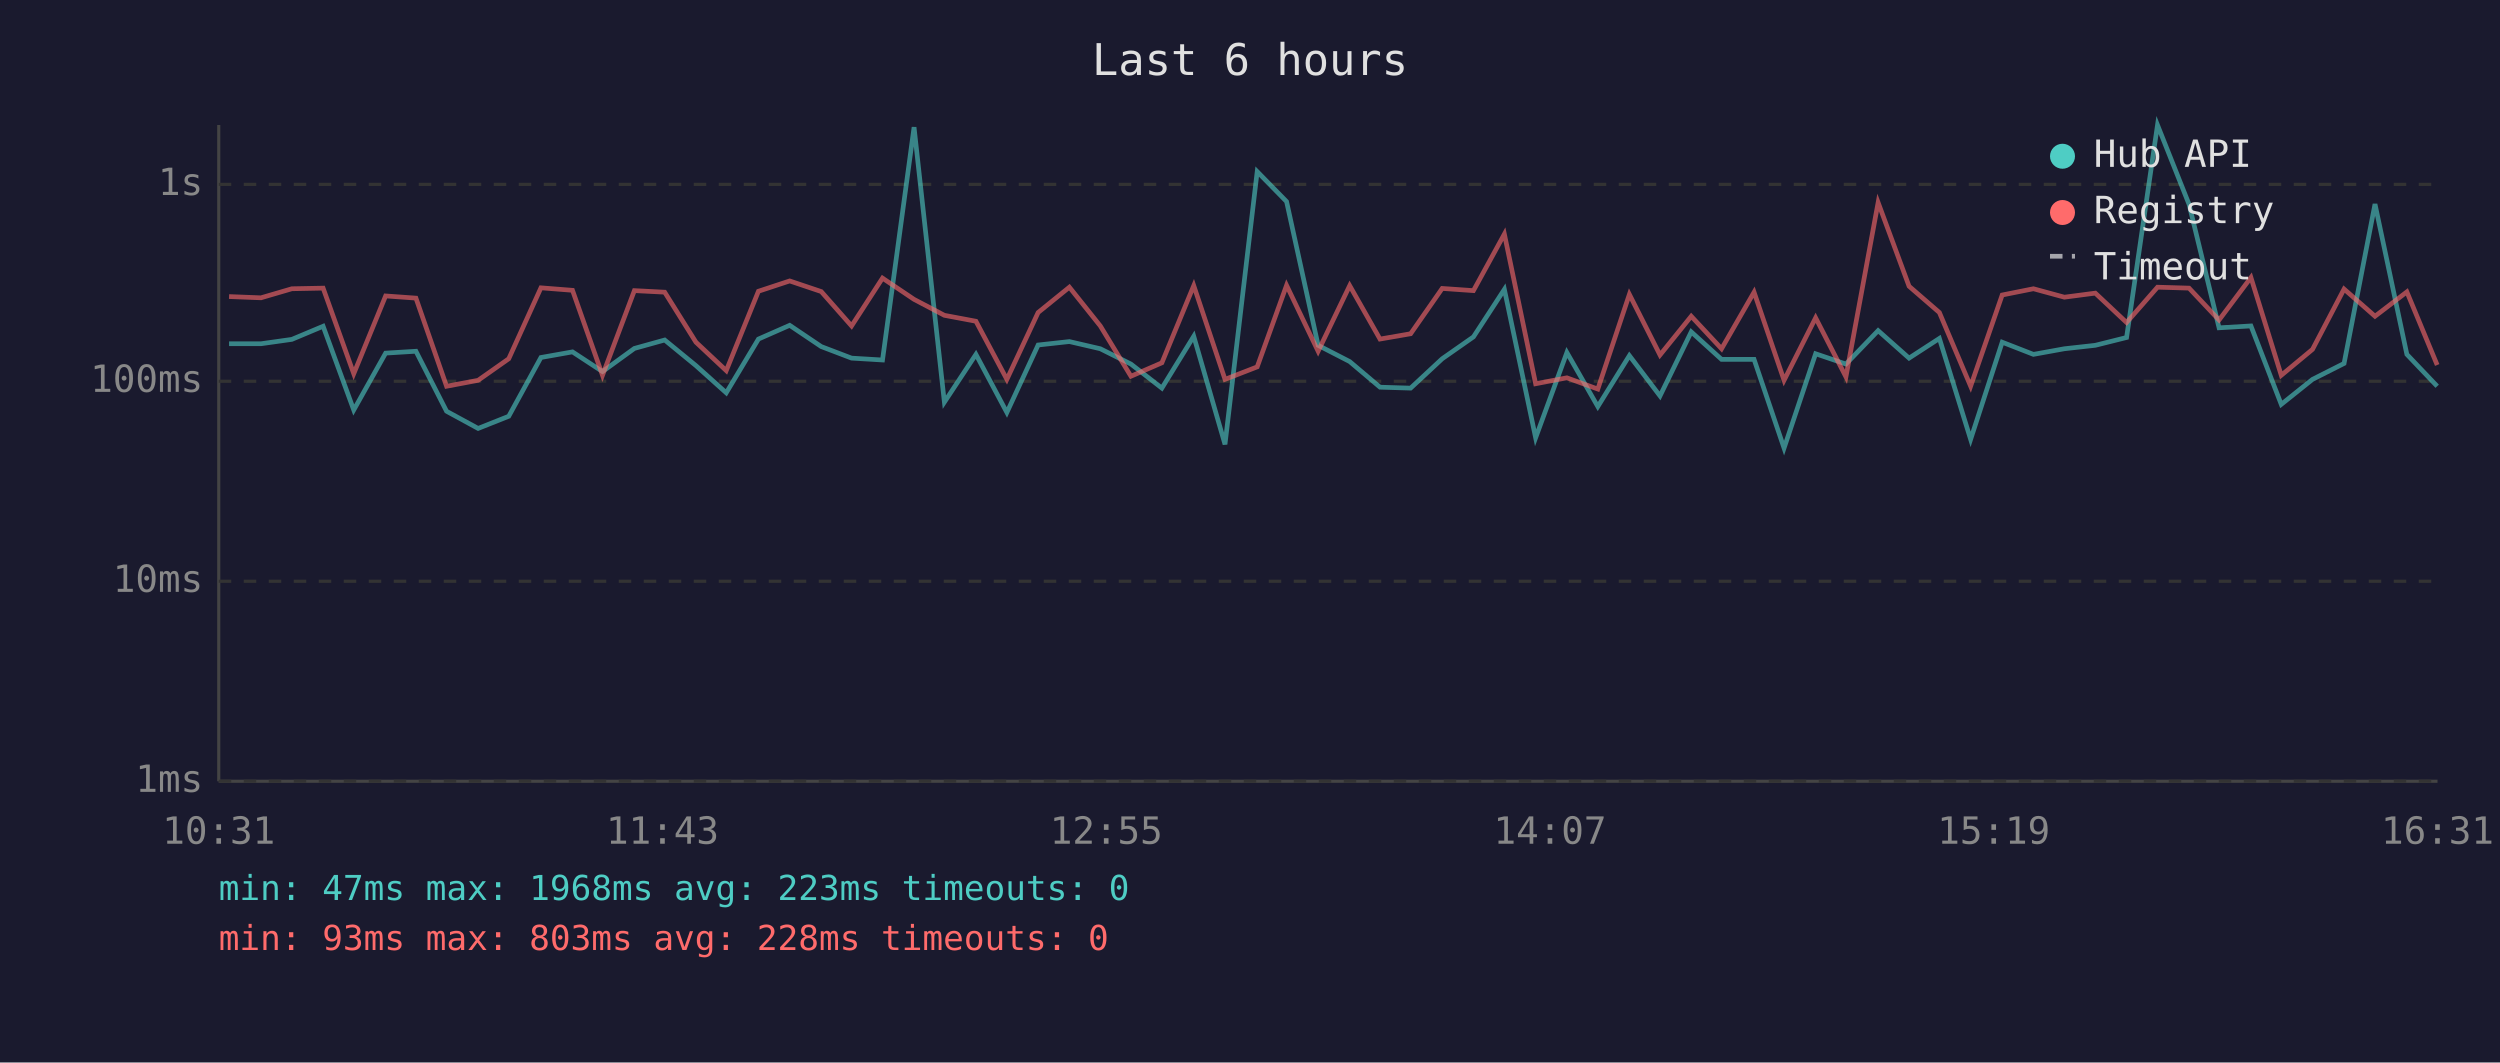
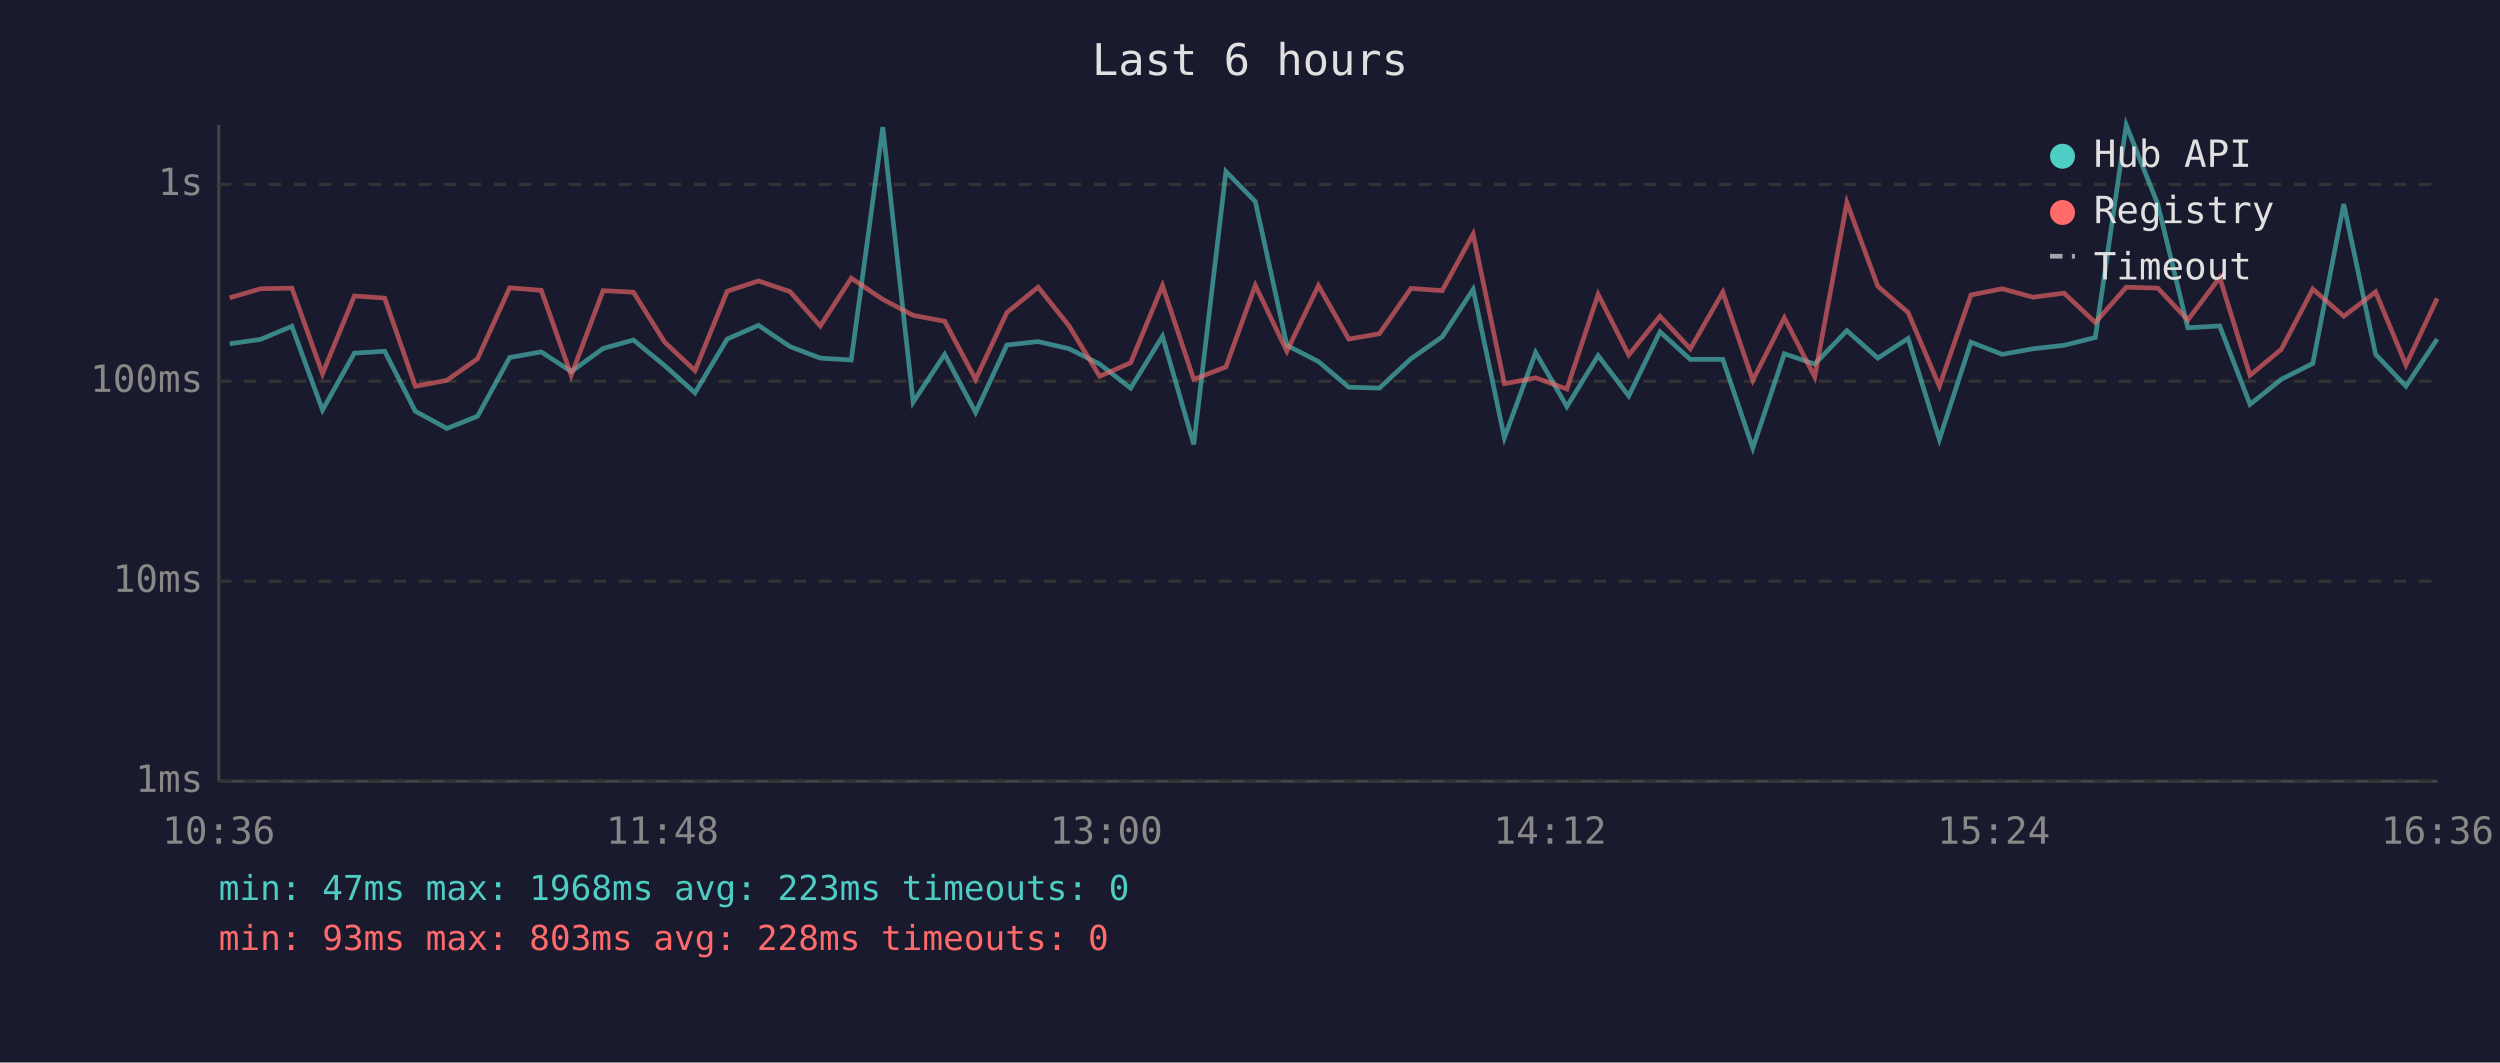
<svg xmlns="http://www.w3.org/2000/svg" viewBox="0 0 800 340" font-family="monospace" font-size="12">
  <rect width="800" height="340" fill="#1a1a2e" />
  <text x="400" y="24" fill="#e0e0e0" font-size="14" text-anchor="middle">Last 6 hours</text>
  <line x1="70" y1="40" x2="70" y2="250" stroke="#444" stroke-width="1" />
  <line x1="70" y1="250" x2="780" y2="250" stroke="#444" stroke-width="1" />
  <line x1="70" y1="250" x2="780" y2="250" stroke="#333" stroke-width="1" stroke-dasharray="4" />
  <text x="65" y="250" fill="#888" text-anchor="end" dominant-baseline="middle">1ms</text>
  <line x1="70" y1="186" x2="780" y2="186" stroke="#333" stroke-width="1" stroke-dasharray="4" />
  <text x="65" y="186" fill="#888" text-anchor="end" dominant-baseline="middle">10ms</text>
  <line x1="70" y1="122" x2="780" y2="122" stroke="#333" stroke-width="1" stroke-dasharray="4" />
  <text x="65" y="122" fill="#888" text-anchor="end" dominant-baseline="middle">100ms</text>
  <line x1="70" y1="59" x2="780" y2="59" stroke="#333" stroke-width="1" stroke-dasharray="4" />
  <text x="65" y="59" fill="#888" text-anchor="end" dominant-baseline="middle">1s</text>
-   <text x="70" y="270" fill="#888" text-anchor="middle">10:31</text>
-   <text x="212" y="270" fill="#888" text-anchor="middle">11:43</text>
-   <text x="354" y="270" fill="#888" text-anchor="middle">12:55</text>
-   <text x="496" y="270" fill="#888" text-anchor="middle">14:07</text>
-   <text x="638" y="270" fill="#888" text-anchor="middle">15:19</text>
-   <text x="780" y="270" fill="#888" text-anchor="middle">16:31</text>
-   <polyline points="73.3,110.0 83.5,110.0 93.4,108.6 103.4,104.4 113.2,131.2 123.4,113.0 133.1,112.4 142.9,131.6 153.0,137.1 162.8,133.2 173.1,114.4 183.2,112.6 192.8,118.9 203.0,111.5 212.7,108.8 222.7,117.0 232.4,125.7 242.7,108.5 252.7,104.1 262.8,110.9 272.5,114.6 282.4,115.2 292.5,40.7 302.2,128.7 312.3,113.4 322.2,132.0 332.2,110.4 342.2,109.3 352.1,111.6 361.9,116.5 371.8,124.2 382.0,107.6 392.0,142.2 402.3,54.9 411.7,64.5 421.8,110.5 431.9,115.7 441.6,123.9 451.4,124.2 461.5,114.8 471.5,107.8 481.4,92.6 491.4,140.1 501.4,112.8 511.3,130.1 521.4,113.8 531.2,126.7 541.2,106.2 550.9,115.0 561.3,115.0 570.9,143.4 581.0,113.2 590.7,116.5 601.0,105.8 610.9,114.6 620.6,108.3 630.6,140.6 640.7,109.5 650.7,113.4 660.6,111.6 670.5,110.5 680.5,108.0 690.4,40.0 700.5,65.4 710.1,104.9 720.3,104.3 730.0,129.4 740.0,121.4 750.1,116.3 760.0,65.3 770.2,113.4 779.9,123.6" fill="none" stroke="#4ecdc4" stroke-width="1.5" opacity="0.6" />
-   <polyline points="73.3,94.9 83.5,95.3 93.4,92.4 103.4,92.2 113.2,119.6 123.4,94.7 133.1,95.4 142.9,123.6 153.0,121.7 162.8,114.8 173.1,92.1 183.2,92.9 192.8,120.1 203.0,93.0 212.7,93.5 222.7,109.5 232.4,118.6 242.7,93.2 252.7,89.9 262.8,93.3 272.5,104.3 282.4,89.0 292.5,95.8 302.2,100.9 312.3,102.8 322.2,121.4 332.2,100.0 342.2,91.9 352.1,104.3 361.9,120.4 371.8,116.1 382.0,91.4 392.0,121.4 402.3,117.4 411.7,91.3 421.8,112.4 431.9,91.4 441.6,108.5 451.4,106.8 461.5,92.3 471.5,93.0 481.4,74.9 491.4,122.8 501.4,120.9 511.3,124.5 521.4,94.2 531.2,113.6 541.2,101.2 550.9,111.6 561.3,93.5 570.9,121.7 581.0,101.7 590.7,120.6 601.0,64.8 610.9,91.6 620.6,100.0 630.6,123.6 640.7,94.4 650.7,92.4 660.6,95.1 670.5,93.8 680.5,103.2 690.4,91.9 700.5,92.2 710.1,102.4 720.3,88.8 730.0,120.1 740.0,111.8 750.1,92.5 760.0,101.2 770.2,93.4 779.9,116.8" fill="none" stroke="#ff6b6b" stroke-width="1.5" opacity="0.6" />
+   <text x="70" y="270" fill="#888" text-anchor="middle">10:36</text>
+   <text x="212" y="270" fill="#888" text-anchor="middle">11:48</text>
+   <text x="354" y="270" fill="#888" text-anchor="middle">13:00</text>
+   <text x="496" y="270" fill="#888" text-anchor="middle">14:12</text>
+   <text x="638" y="270" fill="#888" text-anchor="middle">15:24</text>
+   <text x="780" y="270" fill="#888" text-anchor="middle">16:36</text>
+   <polyline points="73.5,110.0 83.4,108.6 93.4,104.4 103.2,131.2 113.4,113.0 123.1,112.4 132.9,131.6 143.0,137.1 152.8,133.2 163.1,114.4 173.2,112.6 182.8,118.9 193.0,111.5 202.7,108.8 212.7,117.0 222.4,125.7 232.7,108.5 242.7,104.1 252.8,110.9 262.5,114.6 272.4,115.2 282.5,40.7 292.2,128.7 302.3,113.4 312.2,132.0 322.2,110.4 332.2,109.3 342.1,111.6 351.9,116.5 361.8,124.2 372.0,107.6 382.0,142.2 392.3,54.9 401.7,64.5 411.8,110.5 421.9,115.7 431.6,123.9 441.4,124.2 451.5,114.8 461.5,107.8 471.4,92.6 481.4,140.1 491.4,112.8 501.4,130.1 511.4,113.8 521.2,126.7 531.2,106.2 540.9,115.0 551.3,115.0 560.9,143.4 571.0,113.2 580.7,116.5 591.0,105.8 600.9,114.6 610.6,108.3 620.6,140.6 630.7,109.5 640.7,113.4 650.6,111.6 660.5,110.5 670.5,108.0 680.4,40.0 690.5,65.4 700.1,104.9 710.3,104.3 720.0,129.4 730.0,121.4 740.1,116.3 750.0,65.3 760.2,113.4 769.9,123.6 779.9,108.5" fill="none" stroke="#4ecdc4" stroke-width="1.5" opacity="0.6" />
+   <polyline points="73.5,95.3 83.4,92.4 93.4,92.2 103.2,119.6 113.4,94.7 123.1,95.4 132.9,123.6 143.0,121.7 152.8,114.8 163.1,92.1 173.2,92.9 182.8,120.1 193.0,93.0 202.7,93.5 212.7,109.5 222.4,118.6 232.7,93.2 242.7,89.9 252.8,93.3 262.5,104.3 272.4,89.0 282.5,95.8 292.2,100.9 302.3,102.8 312.2,121.4 322.2,100.0 332.2,91.9 342.1,104.3 351.9,120.4 361.8,116.1 372.0,91.4 382.0,121.4 392.3,117.4 401.7,91.3 411.8,112.4 421.9,91.4 431.6,108.5 441.4,106.8 451.5,92.3 461.5,93.0 471.4,74.9 481.4,122.8 491.4,120.9 501.4,124.5 511.4,94.2 521.2,113.6 531.2,101.2 540.9,111.6 551.3,93.5 560.9,121.7 571.0,101.7 580.7,120.6 591.0,64.8 600.9,91.6 610.6,100.0 620.6,123.6 630.7,94.4 640.7,92.4 650.6,95.1 660.5,93.8 670.5,103.2 680.4,91.9 690.5,92.2 700.1,102.4 710.3,88.8 720.0,120.1 730.0,111.8 740.1,92.5 750.0,101.2 760.2,93.4 769.9,116.8 779.9,95.5" fill="none" stroke="#ff6b6b" stroke-width="1.5" opacity="0.6" />
  <circle cx="660" cy="50" r="4" fill="#4ecdc4" />
  <text x="670" y="50" fill="#e0e0e0" dominant-baseline="middle">Hub API</text>
  <circle cx="660" cy="68" r="4" fill="#ff6b6b" />
  <text x="670" y="68" fill="#e0e0e0" dominant-baseline="middle">Registry</text>
  <line x1="656" y1="82" x2="664" y2="82" stroke="#e0e0e0" stroke-width="1.5" stroke-dasharray="4,3" opacity="0.7" />
  <text x="670" y="86" fill="#e0e0e0" dominant-baseline="middle">Timeout</text>
  <text x="70" y="288" fill="#4ecdc4" font-size="11">min: 47ms  max: 1968ms  avg: 223ms  timeouts: 0</text>
  <text x="70" y="304" fill="#ff6b6b" font-size="11">min: 93ms  max: 803ms  avg: 228ms  timeouts: 0</text>
</svg>
